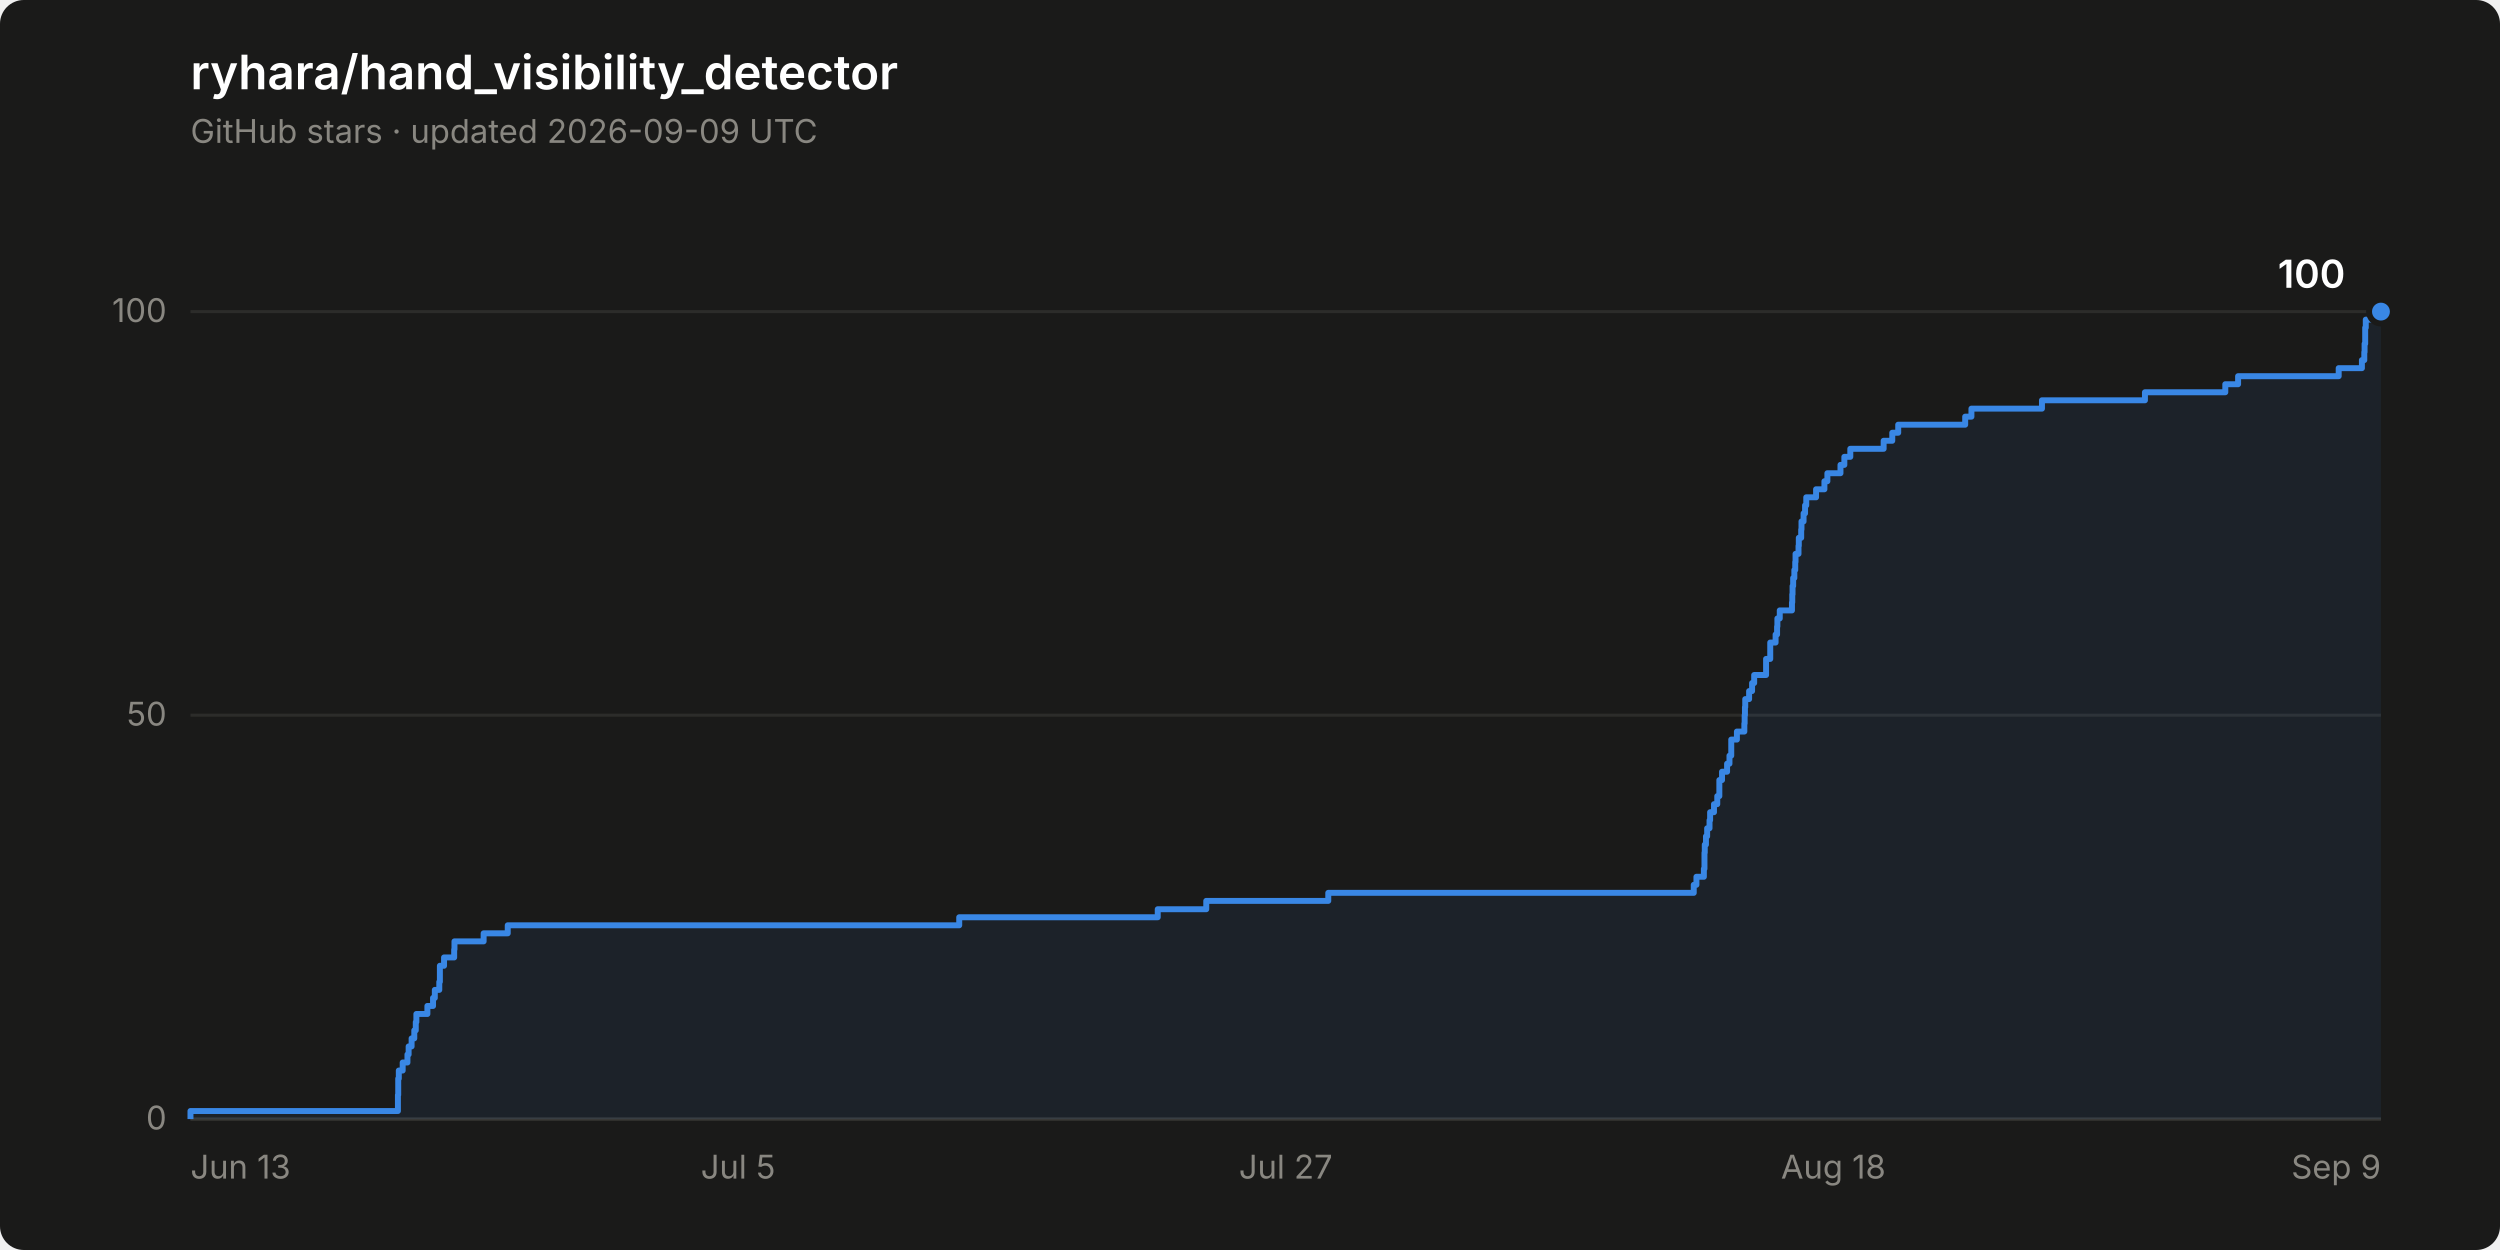
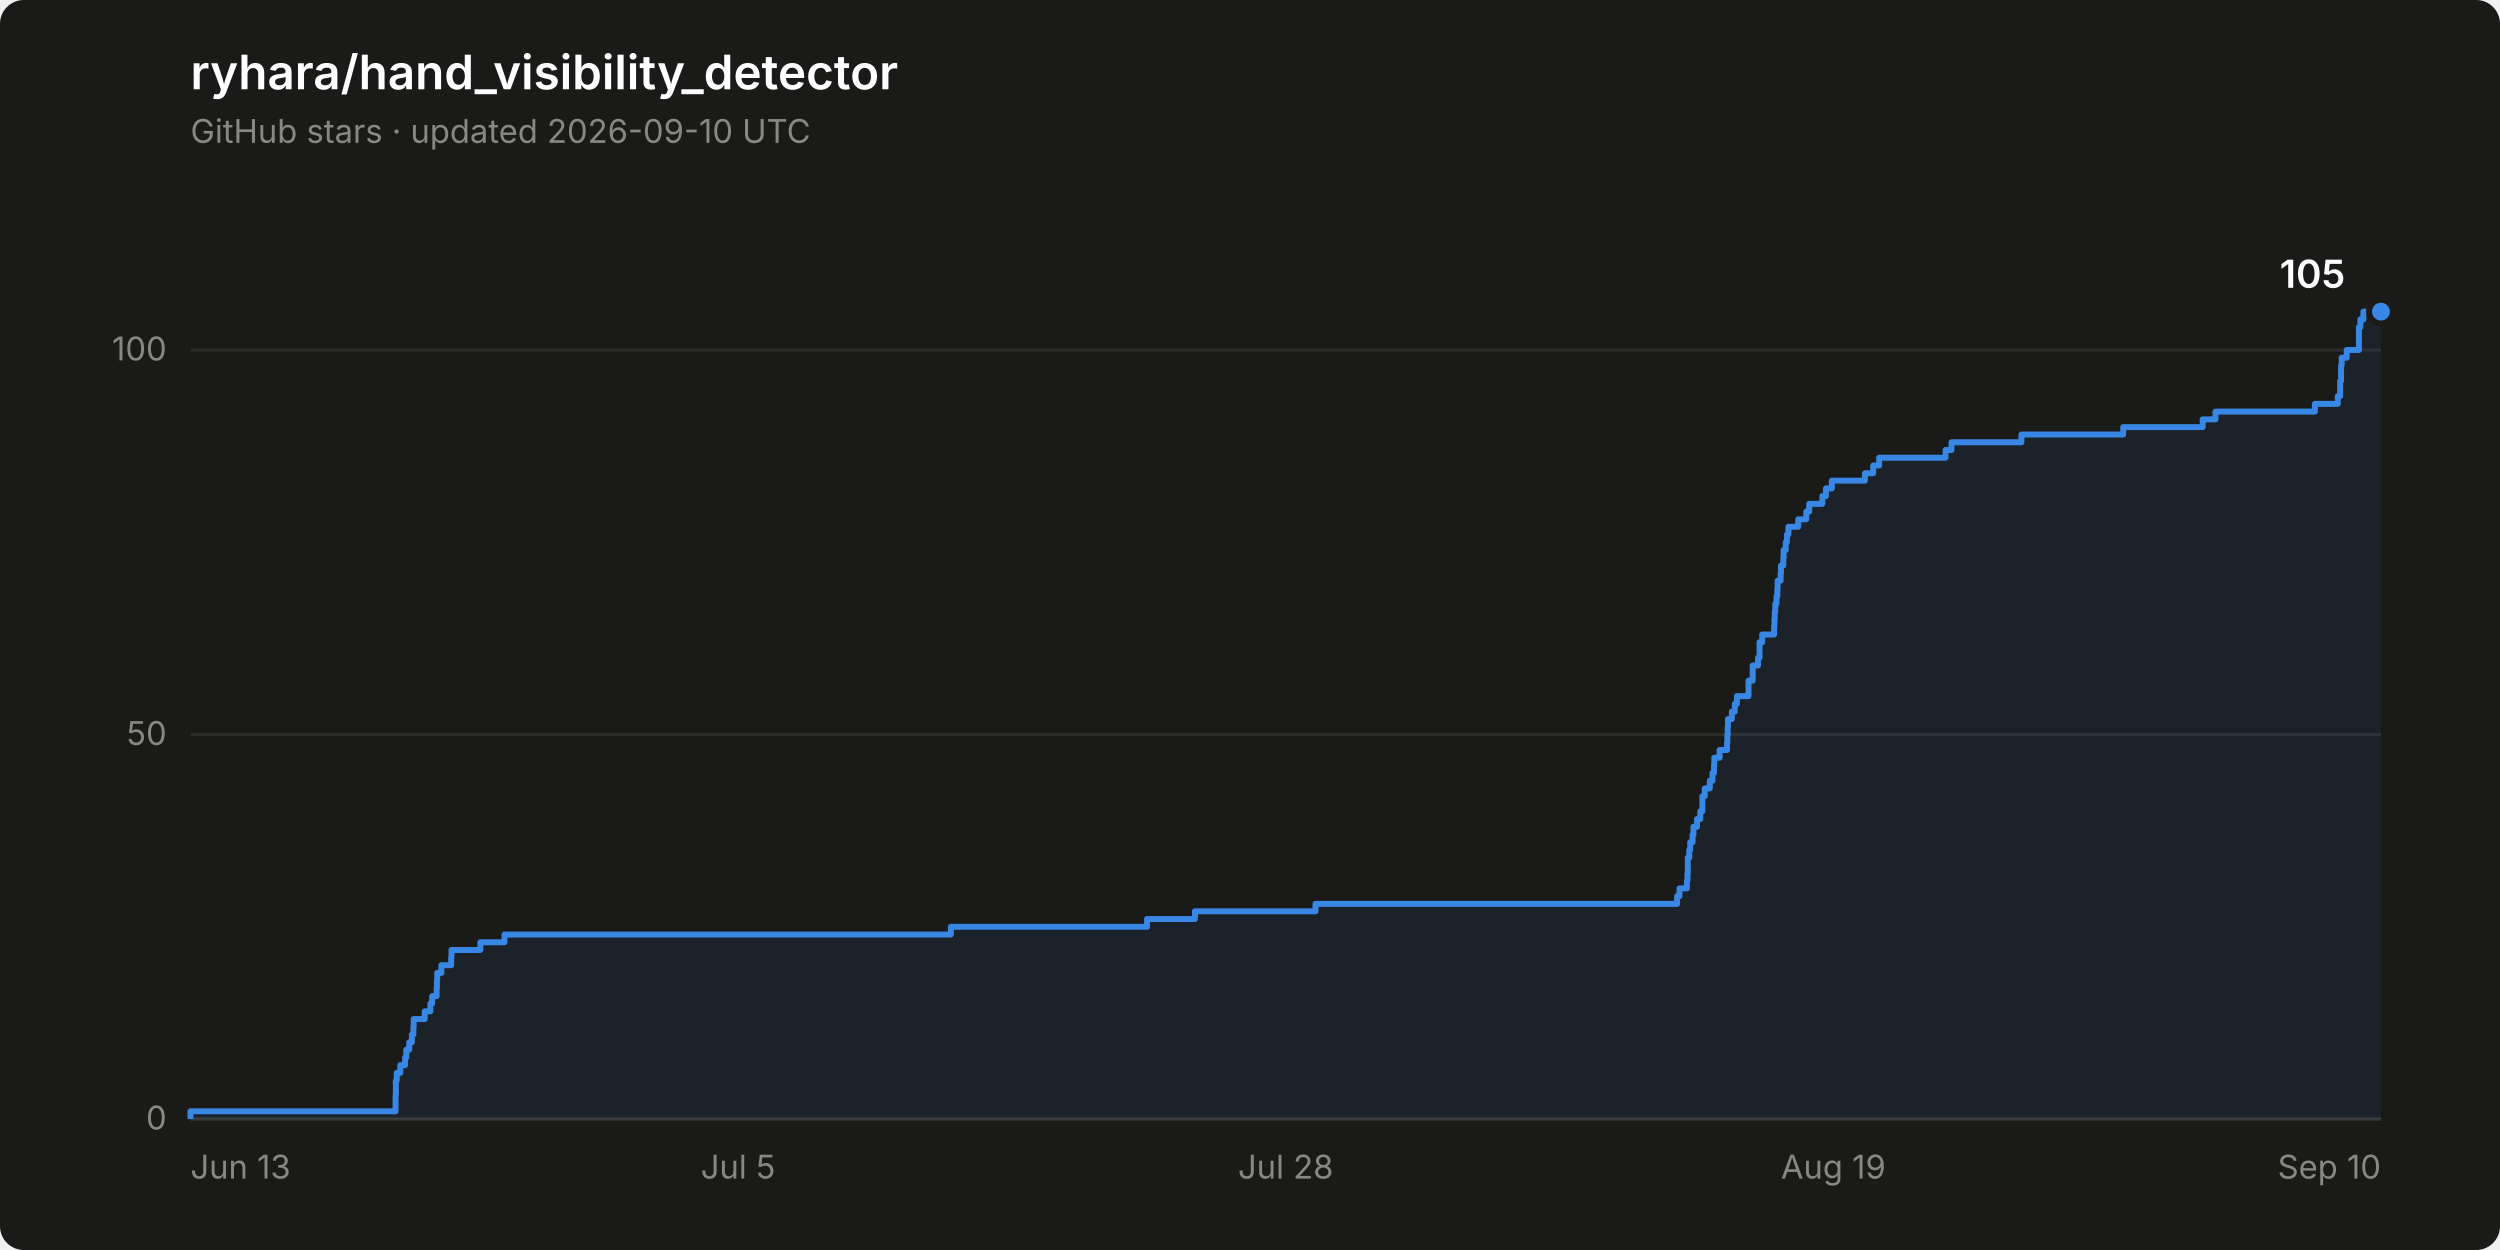
- <svg xmlns="http://www.w3.org/2000/svg" width="840" height="420" viewBox="0 0 840 420" role="img" aria-label="Star history of ryhara/hand_visibility_detector: 100 stars">
+ <svg xmlns="http://www.w3.org/2000/svg" width="840" height="420" viewBox="0 0 840 420" role="img" aria-label="Star history of ryhara/hand_visibility_detector: 105 stars">
  <rect width="840" height="420" rx="8" fill="#1a1a19" />
  <text x="64" y="30" font-family="system-ui, -apple-system, &quot;Segoe UI&quot;, sans-serif" font-size="16" font-weight="600" fill="#ffffff">ryhara/hand_visibility_detector</text>
-   <text x="64" y="48" font-family="system-ui, -apple-system, &quot;Segoe UI&quot;, sans-serif" font-size="11" fill="#898781">GitHub stars · updated 2026-09-09 UTC</text>
+   <text x="64" y="48" font-family="system-ui, -apple-system, &quot;Segoe UI&quot;, sans-serif" font-size="11" fill="#898781">GitHub stars · updated 2026-09-10 UTC</text>
  <line x1="64" y1="376.0" x2="800" y2="376.0" stroke="#2c2c2a" stroke-width="1" />
  <text x="56" y="379.5" font-family="system-ui, -apple-system, &quot;Segoe UI&quot;, sans-serif" font-size="11" fill="#898781" text-anchor="end" style="font-variant-numeric: tabular-nums">0</text>
-   <line x1="64" y1="240.3" x2="800" y2="240.3" stroke="#2c2c2a" stroke-width="1" />
-   <text x="56" y="243.8" font-family="system-ui, -apple-system, &quot;Segoe UI&quot;, sans-serif" font-size="11" fill="#898781" text-anchor="end" style="font-variant-numeric: tabular-nums">50</text>
-   <line x1="64" y1="104.7" x2="800" y2="104.7" stroke="#2c2c2a" stroke-width="1" />
-   <text x="56" y="108.2" font-family="system-ui, -apple-system, &quot;Segoe UI&quot;, sans-serif" font-size="11" fill="#898781" text-anchor="end" style="font-variant-numeric: tabular-nums">100</text>
+   <line x1="64" y1="246.8" x2="800" y2="246.8" stroke="#2c2c2a" stroke-width="1" />
+   <text x="56" y="250.3" font-family="system-ui, -apple-system, &quot;Segoe UI&quot;, sans-serif" font-size="11" fill="#898781" text-anchor="end" style="font-variant-numeric: tabular-nums">50</text>
+   <line x1="64" y1="117.6" x2="800" y2="117.6" stroke="#2c2c2a" stroke-width="1" />
+   <text x="56" y="121.1" font-family="system-ui, -apple-system, &quot;Segoe UI&quot;, sans-serif" font-size="11" fill="#898781" text-anchor="end" style="font-variant-numeric: tabular-nums">100</text>
  <line x1="64" y1="376.0" x2="800" y2="376.0" stroke="#383835" stroke-width="1" />
  <text x="64.0" y="396" font-family="system-ui, -apple-system, &quot;Segoe UI&quot;, sans-serif" font-size="11" fill="#898781" text-anchor="start">Jun 13</text>
  <text x="248.0" y="396" font-family="system-ui, -apple-system, &quot;Segoe UI&quot;, sans-serif" font-size="11" fill="#898781" text-anchor="middle">Jul 5</text>
-   <text x="432.0" y="396" font-family="system-ui, -apple-system, &quot;Segoe UI&quot;, sans-serif" font-size="11" fill="#898781" text-anchor="middle">Jul 27</text>
-   <text x="616.0" y="396" font-family="system-ui, -apple-system, &quot;Segoe UI&quot;, sans-serif" font-size="11" fill="#898781" text-anchor="middle">Aug 18</text>
-   <text x="800.0" y="396" font-family="system-ui, -apple-system, &quot;Segoe UI&quot;, sans-serif" font-size="11" fill="#898781" text-anchor="end">Sep 9</text>
-   <path d="M 64.0 376.0 L 64.0 373.3 L 133.7 373.3 L 133.7 370.6 L 133.7 370.6 L 133.7 367.9 L 133.8 367.9 L 133.8 365.1 L 133.8 365.1 L 133.8 362.4 L 134.0 362.4 L 134.0 359.7 L 135.3 359.7 L 135.3 357.0 L 136.9 357.0 L 136.9 354.3 L 137.3 354.3 L 137.3 351.6 L 138.3 351.6 L 138.3 348.9 L 139.2 348.9 L 139.2 346.2 L 139.7 346.2 L 139.7 343.4 L 139.9 343.4 L 139.9 340.7 L 143.6 340.7 L 143.6 338.0 L 145.5 338.0 L 145.5 335.3 L 146.1 335.3 L 146.1 332.6 L 147.6 332.6 L 147.6 329.9 L 147.8 329.9 L 147.8 327.2 L 147.8 327.2 L 147.8 324.5 L 149.2 324.5 L 149.2 321.7 L 152.6 321.7 L 152.6 319.0 L 152.7 319.0 L 152.7 316.3 L 162.5 316.3 L 162.5 313.6 L 170.6 313.6 L 170.6 310.9 L 322.3 310.9 L 322.3 308.2 L 389.0 308.2 L 389.0 305.5 L 405.3 305.5 L 405.3 302.7 L 446.3 302.7 L 446.3 300.0 L 569.1 300.0 L 569.1 297.3 L 570.0 297.3 L 570.0 294.6 L 572.5 294.6 L 572.5 291.9 L 572.7 291.9 L 572.7 289.2 L 572.7 289.2 L 572.7 286.5 L 572.8 286.5 L 572.8 283.8 L 573.2 283.8 L 573.2 281.0 L 573.6 281.0 L 573.6 278.3 L 574.4 278.3 L 574.4 275.6 L 574.6 275.6 L 574.6 272.9 L 575.9 272.9 L 575.9 270.2 L 577.0 270.2 L 577.0 267.5 L 577.7 267.5 L 577.7 264.8 L 577.7 264.8 L 577.7 262.1 L 578.6 262.1 L 578.6 259.3 L 580.3 259.3 L 580.3 256.6 L 581.1 256.6 L 581.1 253.9 L 581.7 253.9 L 581.7 251.2 L 581.7 251.2 L 581.7 248.5 L 583.6 248.5 L 583.6 245.8 L 586.1 245.8 L 586.1 243.1 L 586.2 243.1 L 586.2 240.3 L 586.3 240.3 L 586.3 237.6 L 586.4 237.6 L 586.4 234.9 L 587.7 234.9 L 587.7 232.2 L 588.7 232.2 L 588.7 229.5 L 589.4 229.5 L 589.4 226.8 L 593.4 226.8 L 593.4 224.1 L 593.4 224.1 L 593.4 221.4 L 594.8 221.4 L 594.8 218.6 L 594.8 218.6 L 594.8 215.9 L 596.6 215.9 L 596.6 213.2 L 597.1 213.2 L 597.1 210.5 L 597.2 210.5 L 597.2 207.8 L 598.0 207.8 L 598.0 205.1 L 602.1 205.1 L 602.1 202.4 L 602.2 202.4 L 602.2 199.7 L 602.3 199.7 L 602.3 196.9 L 602.5 196.9 L 602.5 194.2 L 602.9 194.2 L 602.9 191.5 L 603.2 191.5 L 603.2 188.8 L 603.3 188.8 L 603.3 186.1 L 604.3 186.1 L 604.3 183.4 L 604.4 183.4 L 604.4 180.7 L 605.2 180.7 L 605.2 177.9 L 605.3 177.9 L 605.3 175.2 L 606.0 175.2 L 606.0 172.5 L 606.5 172.5 L 606.5 169.8 L 606.9 169.8 L 606.9 167.1 L 610.2 167.1 L 610.2 164.4 L 613.0 164.4 L 613.0 161.7 L 614.0 161.7 L 614.0 159.0 L 618.4 159.0 L 618.4 156.2 L 619.7 156.2 L 619.7 153.5 L 621.7 153.5 L 621.7 150.8 L 632.9 150.8 L 632.9 148.1 L 635.8 148.1 L 635.8 145.4 L 637.8 145.4 L 637.8 142.7 L 660.3 142.7 L 660.3 140.0 L 662.4 140.0 L 662.4 137.3 L 686.1 137.3 L 686.1 134.5 L 720.7 134.5 L 720.7 131.8 L 747.7 131.8 L 747.7 129.1 L 752.0 129.1 L 752.0 126.4 L 785.8 126.4 L 785.8 123.7 L 793.6 123.7 L 793.6 121.0 L 794.4 121.0 L 794.4 118.3 L 794.5 118.3 L 794.5 115.5 L 794.7 115.5 L 794.7 112.8 L 794.7 112.8 L 794.7 110.1 L 794.9 110.1 L 794.9 107.4 L 796.6 107.4 L 796.6 104.7 L 800.0 104.7 L 800.0 376.0 Z" fill="#3987e5" fill-opacity="0.08" stroke="none" />
-   <path d="M 64.0 376.0 L 64.0 373.3 L 133.7 373.3 L 133.7 370.6 L 133.7 370.6 L 133.7 367.9 L 133.8 367.9 L 133.8 365.1 L 133.8 365.1 L 133.8 362.4 L 134.0 362.4 L 134.0 359.7 L 135.3 359.7 L 135.3 357.0 L 136.9 357.0 L 136.9 354.3 L 137.3 354.3 L 137.3 351.6 L 138.3 351.6 L 138.3 348.9 L 139.2 348.9 L 139.2 346.2 L 139.7 346.2 L 139.7 343.4 L 139.9 343.4 L 139.9 340.7 L 143.6 340.7 L 143.6 338.0 L 145.5 338.0 L 145.5 335.3 L 146.1 335.3 L 146.1 332.6 L 147.6 332.6 L 147.6 329.9 L 147.8 329.9 L 147.8 327.2 L 147.8 327.2 L 147.8 324.5 L 149.2 324.5 L 149.2 321.7 L 152.6 321.7 L 152.6 319.0 L 152.7 319.0 L 152.7 316.3 L 162.5 316.3 L 162.5 313.6 L 170.6 313.6 L 170.6 310.9 L 322.3 310.9 L 322.3 308.2 L 389.0 308.2 L 389.0 305.5 L 405.3 305.5 L 405.3 302.7 L 446.3 302.7 L 446.3 300.0 L 569.1 300.0 L 569.1 297.3 L 570.0 297.3 L 570.0 294.6 L 572.5 294.6 L 572.5 291.9 L 572.7 291.9 L 572.7 289.2 L 572.7 289.2 L 572.7 286.5 L 572.8 286.5 L 572.8 283.8 L 573.2 283.8 L 573.2 281.0 L 573.6 281.0 L 573.6 278.3 L 574.4 278.3 L 574.4 275.6 L 574.6 275.6 L 574.6 272.9 L 575.9 272.9 L 575.9 270.2 L 577.0 270.2 L 577.0 267.5 L 577.7 267.5 L 577.7 264.8 L 577.7 264.8 L 577.7 262.1 L 578.6 262.1 L 578.6 259.3 L 580.3 259.3 L 580.3 256.6 L 581.1 256.6 L 581.1 253.9 L 581.7 253.9 L 581.7 251.2 L 581.7 251.2 L 581.7 248.5 L 583.6 248.5 L 583.6 245.8 L 586.1 245.8 L 586.1 243.1 L 586.2 243.1 L 586.2 240.3 L 586.3 240.3 L 586.3 237.6 L 586.4 237.6 L 586.4 234.9 L 587.7 234.9 L 587.7 232.2 L 588.7 232.2 L 588.7 229.5 L 589.4 229.5 L 589.4 226.8 L 593.4 226.8 L 593.4 224.1 L 593.4 224.1 L 593.4 221.4 L 594.8 221.4 L 594.8 218.6 L 594.8 218.6 L 594.8 215.9 L 596.6 215.9 L 596.6 213.2 L 597.1 213.2 L 597.1 210.5 L 597.2 210.5 L 597.2 207.8 L 598.0 207.8 L 598.0 205.1 L 602.1 205.1 L 602.1 202.4 L 602.2 202.4 L 602.2 199.7 L 602.3 199.7 L 602.3 196.9 L 602.5 196.9 L 602.5 194.2 L 602.9 194.2 L 602.9 191.5 L 603.2 191.5 L 603.2 188.8 L 603.3 188.8 L 603.3 186.1 L 604.3 186.1 L 604.3 183.4 L 604.4 183.4 L 604.4 180.7 L 605.2 180.7 L 605.2 177.9 L 605.3 177.9 L 605.3 175.2 L 606.0 175.2 L 606.0 172.5 L 606.5 172.5 L 606.5 169.8 L 606.9 169.8 L 606.9 167.1 L 610.2 167.1 L 610.2 164.4 L 613.0 164.4 L 613.0 161.7 L 614.0 161.7 L 614.0 159.0 L 618.4 159.0 L 618.4 156.2 L 619.7 156.2 L 619.7 153.5 L 621.7 153.5 L 621.7 150.8 L 632.9 150.8 L 632.9 148.1 L 635.8 148.1 L 635.8 145.4 L 637.8 145.4 L 637.8 142.7 L 660.3 142.7 L 660.3 140.0 L 662.4 140.0 L 662.4 137.3 L 686.1 137.3 L 686.1 134.5 L 720.7 134.5 L 720.7 131.8 L 747.7 131.8 L 747.7 129.1 L 752.0 129.1 L 752.0 126.4 L 785.8 126.4 L 785.8 123.7 L 793.6 123.7 L 793.6 121.0 L 794.4 121.0 L 794.4 118.3 L 794.5 118.3 L 794.5 115.5 L 794.7 115.5 L 794.7 112.8 L 794.7 112.8 L 794.7 110.1 L 794.9 110.1 L 794.9 107.4 L 796.6 107.4 L 796.6 104.7 L 800.0 104.7" fill="none" stroke="#3987e5" stroke-width="2" stroke-linejoin="round" />
+   <text x="432.0" y="396" font-family="system-ui, -apple-system, &quot;Segoe UI&quot;, sans-serif" font-size="11" fill="#898781" text-anchor="middle">Jul 28</text>
+   <text x="616.0" y="396" font-family="system-ui, -apple-system, &quot;Segoe UI&quot;, sans-serif" font-size="11" fill="#898781" text-anchor="middle">Aug 19</text>
+   <text x="800.0" y="396" font-family="system-ui, -apple-system, &quot;Segoe UI&quot;, sans-serif" font-size="11" fill="#898781" text-anchor="end">Sep 10</text>
+   <path d="M 64.0 376.0 L 64.0 373.4 L 132.9 373.4 L 132.9 370.8 L 132.9 370.8 L 132.9 368.2 L 133.0 368.2 L 133.0 365.7 L 133.0 365.7 L 133.0 363.1 L 133.3 363.1 L 133.3 360.5 L 134.5 360.5 L 134.5 357.9 L 136.1 357.9 L 136.1 355.3 L 136.5 355.3 L 136.5 352.7 L 137.5 352.7 L 137.5 350.2 L 138.4 350.2 L 138.4 347.6 L 138.9 347.6 L 138.9 345.0 L 139.0 345.0 L 139.0 342.4 L 142.7 342.4 L 142.7 339.8 L 144.6 339.8 L 144.6 337.2 L 145.2 337.2 L 145.2 334.7 L 146.7 334.7 L 146.7 332.1 L 146.8 332.1 L 146.8 329.5 L 146.9 329.5 L 146.9 326.9 L 148.3 326.9 L 148.3 324.3 L 151.6 324.3 L 151.6 321.7 L 151.7 321.7 L 151.7 319.2 L 161.4 319.2 L 161.4 316.6 L 169.5 316.6 L 169.5 314.0 L 319.5 314.0 L 319.5 311.4 L 385.4 311.4 L 385.4 308.8 L 401.5 308.8 L 401.5 306.2 L 442.0 306.2 L 442.0 303.7 L 563.5 303.7 L 563.5 301.1 L 564.3 301.1 L 564.3 298.5 L 566.8 298.5 L 566.8 295.9 L 567.0 295.9 L 567.0 293.3 L 567.1 293.3 L 567.1 290.7 L 567.1 290.7 L 567.1 288.1 L 567.6 288.1 L 567.6 285.6 L 567.9 285.6 L 567.9 283.0 L 568.7 283.0 L 568.7 280.4 L 569.0 280.4 L 569.0 277.8 L 570.2 277.8 L 570.2 275.2 L 571.3 275.2 L 571.3 272.6 L 572.0 272.6 L 572.0 270.1 L 572.0 270.1 L 572.0 267.5 L 572.8 267.5 L 572.8 264.9 L 574.5 264.9 L 574.5 262.3 L 575.4 262.3 L 575.4 259.7 L 575.9 259.7 L 575.9 257.1 L 576.0 257.1 L 576.0 254.6 L 577.8 254.6 L 577.8 252.0 L 580.3 252.0 L 580.3 249.4 L 580.4 249.4 L 580.4 246.8 L 580.5 246.8 L 580.5 244.2 L 580.6 244.2 L 580.6 241.6 L 581.9 241.6 L 581.9 239.1 L 582.9 239.1 L 582.9 236.5 L 583.6 236.5 L 583.6 233.9 L 587.5 233.9 L 587.5 231.3 L 587.5 231.3 L 587.5 228.7 L 588.9 228.7 L 588.9 226.1 L 588.9 226.1 L 588.9 223.6 L 590.7 223.6 L 590.7 221.0 L 591.2 221.0 L 591.2 218.4 L 591.2 218.4 L 591.2 215.8 L 592.1 215.8 L 592.1 213.2 L 596.1 213.2 L 596.1 210.6 L 596.2 210.6 L 596.2 208.0 L 596.3 208.0 L 596.3 205.5 L 596.5 205.5 L 596.5 202.9 L 596.9 202.9 L 596.9 200.3 L 597.2 200.3 L 597.2 197.7 L 597.3 197.7 L 597.3 195.1 L 598.3 195.1 L 598.3 192.5 L 598.4 192.5 L 598.4 190.0 L 599.2 190.0 L 599.2 187.4 L 599.3 187.4 L 599.3 184.8 L 600.0 184.8 L 600.0 182.2 L 600.4 182.2 L 600.4 179.6 L 600.9 179.6 L 600.9 177.0 L 604.2 177.0 L 604.2 174.5 L 606.9 174.5 L 606.9 171.9 L 607.9 171.9 L 607.9 169.3 L 612.3 169.3 L 612.3 166.7 L 613.5 166.7 L 613.5 164.1 L 615.5 164.1 L 615.5 161.5 L 626.6 161.5 L 626.6 159.0 L 629.4 159.0 L 629.4 156.4 L 631.4 156.4 L 631.4 153.8 L 653.7 153.8 L 653.7 151.2 L 655.7 151.2 L 655.7 148.6 L 679.2 148.6 L 679.2 146.0 L 713.4 146.0 L 713.4 143.5 L 740.1 143.5 L 740.1 140.9 L 744.4 140.9 L 744.4 138.3 L 777.8 138.3 L 777.8 135.7 L 785.5 135.7 L 785.5 133.1 L 786.3 133.1 L 786.3 130.5 L 786.3 130.5 L 786.3 128.0 L 786.6 128.0 L 786.6 125.4 L 786.6 125.4 L 786.6 122.8 L 786.8 122.8 L 786.8 120.2 L 788.5 120.2 L 788.5 117.6 L 792.6 117.6 L 792.6 115.0 L 792.6 115.0 L 792.6 112.4 L 792.6 112.4 L 792.6 109.9 L 793.1 109.9 L 793.1 107.3 L 794.1 107.3 L 794.1 104.7 L 800.0 104.7 L 800.0 376.0 Z" fill="#3987e5" fill-opacity="0.08" stroke="none" />
+   <path d="M 64.0 376.0 L 64.0 373.4 L 132.9 373.4 L 132.9 370.8 L 132.9 370.8 L 132.9 368.2 L 133.0 368.2 L 133.0 365.7 L 133.0 365.7 L 133.0 363.1 L 133.3 363.1 L 133.3 360.5 L 134.5 360.5 L 134.5 357.9 L 136.1 357.9 L 136.1 355.3 L 136.5 355.3 L 136.5 352.7 L 137.5 352.7 L 137.5 350.2 L 138.4 350.2 L 138.4 347.6 L 138.9 347.6 L 138.9 345.0 L 139.0 345.0 L 139.0 342.4 L 142.7 342.4 L 142.7 339.8 L 144.6 339.8 L 144.6 337.2 L 145.2 337.2 L 145.2 334.7 L 146.7 334.7 L 146.7 332.1 L 146.8 332.1 L 146.8 329.5 L 146.9 329.5 L 146.9 326.9 L 148.3 326.9 L 148.3 324.3 L 151.6 324.3 L 151.6 321.7 L 151.7 321.7 L 151.7 319.2 L 161.4 319.2 L 161.4 316.6 L 169.5 316.6 L 169.5 314.0 L 319.5 314.0 L 319.5 311.4 L 385.4 311.4 L 385.4 308.8 L 401.5 308.8 L 401.5 306.2 L 442.0 306.2 L 442.0 303.7 L 563.5 303.7 L 563.5 301.1 L 564.3 301.1 L 564.3 298.5 L 566.8 298.5 L 566.8 295.9 L 567.0 295.9 L 567.0 293.3 L 567.1 293.3 L 567.1 290.7 L 567.1 290.7 L 567.1 288.1 L 567.6 288.1 L 567.6 285.6 L 567.9 285.6 L 567.9 283.0 L 568.7 283.0 L 568.7 280.4 L 569.0 280.4 L 569.0 277.8 L 570.2 277.8 L 570.2 275.2 L 571.3 275.2 L 571.3 272.6 L 572.0 272.6 L 572.0 270.1 L 572.0 270.1 L 572.0 267.5 L 572.8 267.5 L 572.8 264.9 L 574.5 264.9 L 574.5 262.3 L 575.4 262.3 L 575.4 259.7 L 575.9 259.7 L 575.9 257.1 L 576.0 257.1 L 576.0 254.6 L 577.8 254.6 L 577.8 252.0 L 580.3 252.0 L 580.3 249.4 L 580.4 249.4 L 580.4 246.8 L 580.5 246.8 L 580.5 244.2 L 580.6 244.2 L 580.6 241.6 L 581.9 241.6 L 581.9 239.1 L 582.9 239.1 L 582.9 236.5 L 583.6 236.5 L 583.6 233.9 L 587.5 233.9 L 587.5 231.3 L 587.5 231.3 L 587.5 228.7 L 588.9 228.7 L 588.9 226.1 L 588.9 226.1 L 588.9 223.6 L 590.7 223.6 L 590.7 221.0 L 591.2 221.0 L 591.2 218.4 L 591.2 218.4 L 591.2 215.8 L 592.1 215.8 L 592.1 213.2 L 596.1 213.2 L 596.1 210.6 L 596.2 210.6 L 596.2 208.0 L 596.3 208.0 L 596.3 205.5 L 596.5 205.5 L 596.5 202.9 L 596.9 202.9 L 596.9 200.3 L 597.2 200.3 L 597.2 197.7 L 597.3 197.7 L 597.3 195.1 L 598.3 195.1 L 598.3 192.5 L 598.4 192.5 L 598.4 190.0 L 599.2 190.0 L 599.2 187.4 L 599.3 187.4 L 599.3 184.8 L 600.0 184.8 L 600.0 182.2 L 600.4 182.2 L 600.4 179.6 L 600.9 179.6 L 600.9 177.0 L 604.2 177.0 L 604.2 174.5 L 606.9 174.5 L 606.9 171.9 L 607.9 171.9 L 607.9 169.3 L 612.3 169.3 L 612.3 166.7 L 613.5 166.7 L 613.5 164.1 L 615.5 164.1 L 615.5 161.5 L 626.6 161.5 L 626.6 159.0 L 629.4 159.0 L 629.4 156.4 L 631.4 156.4 L 631.4 153.8 L 653.7 153.8 L 653.7 151.2 L 655.7 151.2 L 655.7 148.6 L 679.2 148.6 L 679.2 146.0 L 713.4 146.0 L 713.4 143.5 L 740.1 143.5 L 740.1 140.9 L 744.4 140.9 L 744.4 138.3 L 777.8 138.3 L 777.8 135.7 L 785.5 135.7 L 785.5 133.1 L 786.3 133.1 L 786.3 130.5 L 786.3 130.5 L 786.3 128.0 L 786.6 128.0 L 786.6 125.4 L 786.6 125.4 L 786.6 122.8 L 786.8 122.8 L 786.8 120.2 L 788.5 120.2 L 788.5 117.6 L 792.6 117.6 L 792.6 115.0 L 792.6 115.0 L 792.6 112.4 L 792.6 112.4 L 792.6 109.9 L 793.1 109.9 L 793.1 107.3 L 794.1 107.3 L 794.1 104.7 L 800.0 104.7" fill="none" stroke="#3987e5" stroke-width="2" stroke-linejoin="round" />
  <circle cx="800.0" cy="104.7" r="4" fill="#3987e5" stroke="#1a1a19" stroke-width="2" />
-   <text x="788.0" y="96.7" font-family="system-ui, -apple-system, &quot;Segoe UI&quot;, sans-serif" font-size="13" font-weight="600" fill="#ffffff" text-anchor="end" style="font-variant-numeric: tabular-nums">100</text>
+   <text x="788.0" y="96.7" font-family="system-ui, -apple-system, &quot;Segoe UI&quot;, sans-serif" font-size="13" font-weight="600" fill="#ffffff" text-anchor="end" style="font-variant-numeric: tabular-nums">105</text>
</svg>
